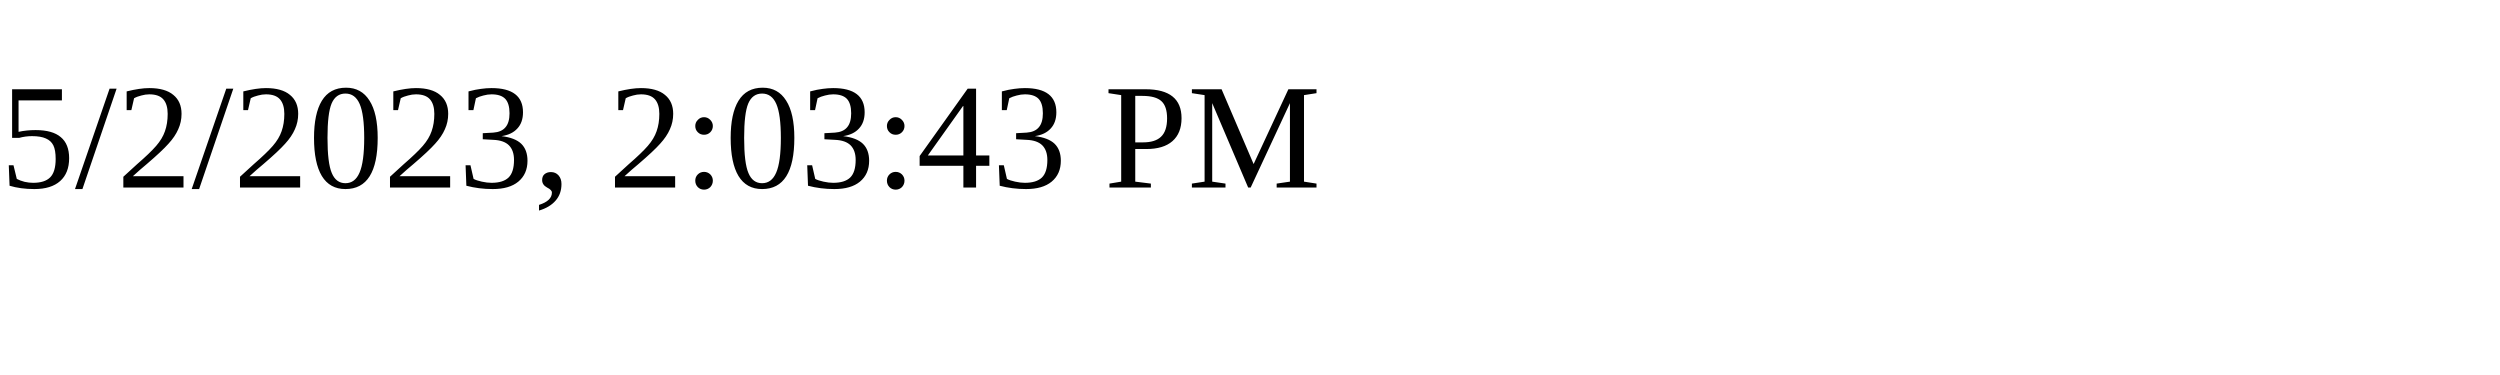
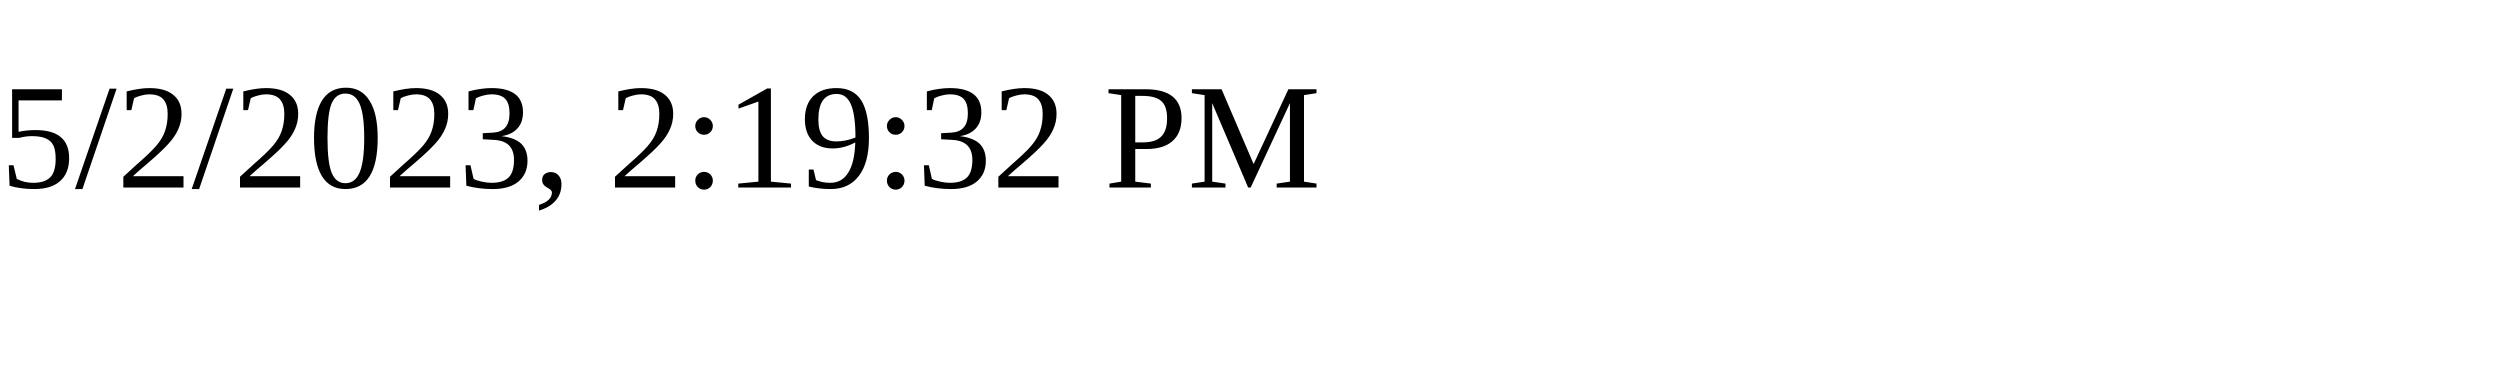
<svg xmlns="http://www.w3.org/2000/svg" height="30" width="200">
-   <text x="0" y="15">5/2/2023, 2:03:43 PM</text>
+   <text x="0" y="15">5/2/2023, 2:19:32 PM</text>
</svg>
